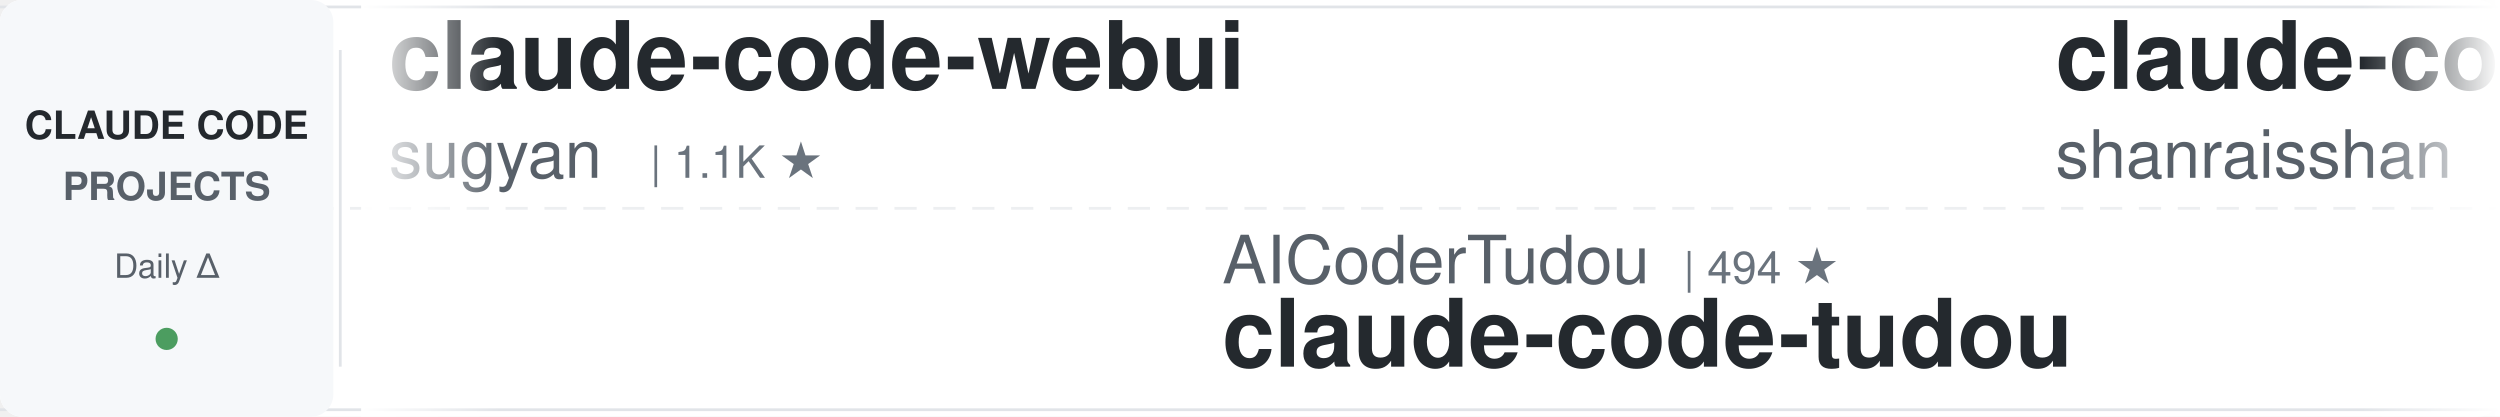
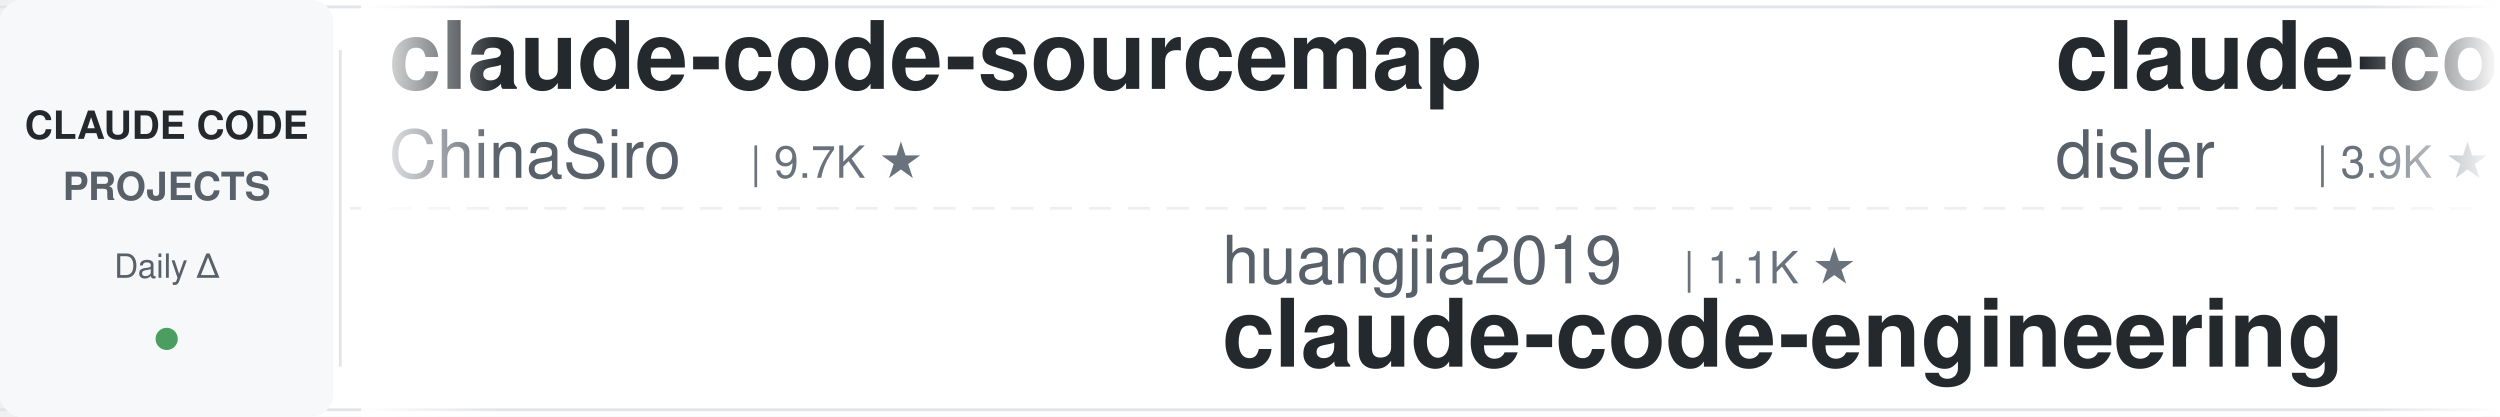
<svg xmlns="http://www.w3.org/2000/svg" width="900" height="150">
  <defs>
    <linearGradient id="awesomeLeftFade" x1="0%" y1="0%" x2="100%" y2="0%">
      <stop offset="0%" style="stop-color:#ffffff;stop-opacity:1" />
      <stop offset="100%" style="stop-color:#ffffff;stop-opacity:0" />
    </linearGradient>
    <linearGradient id="awesomeRightFade" x1="0%" y1="0%" x2="100%" y2="0%">
      <stop offset="0%" style="stop-color:#ffffff;stop-opacity:0" />
      <stop offset="100%" style="stop-color:#ffffff;stop-opacity:1" />
    </linearGradient>
  </defs>
  <rect width="900" height="150" fill="#ffffff" rx="8" />
  <rect x="0" y="2" width="900" height="1" fill="#e1e4e8" />
  <rect x="0" y="147" width="900" height="1" fill="#e1e4e8" />
  <line x1="0" y1="75" x2="900" y2="75" stroke="#e1e4e8" stroke-width="1" stroke-dasharray="8 6" opacity="0.6" />
  <rect x="0" y="0" width="120" height="150" fill="#f6f8fa" rx="8" />
  <text x="60" y="50" font-family="-apple-system, BlinkMacSystemFont, 'Segoe UI', Helvetica, Arial, sans-serif" font-size="14" font-weight="600" fill="#24292e" text-anchor="middle">CLAUDE CODE</text>
  <text x="60" y="72" font-family="-apple-system, BlinkMacSystemFont, 'Segoe UI', Helvetica, Arial, sans-serif" font-size="14" font-weight="600" fill="#586069" text-anchor="middle">PROJECTS</text>
  <text x="60" y="100" font-family="-apple-system, BlinkMacSystemFont, 'Segoe UI', Helvetica, Arial, sans-serif" font-size="12" font-weight="500" fill="#586069" text-anchor="middle">Daily Δ</text>
  <circle cx="60" cy="122" r="4" fill="#22863a" opacity="0.8" />
  <rect x="122" y="18" width="1" height="114" fill="#e1e4e8" />
  <clipPath id="awesomeTickerClip">
    <rect x="130" y="0" width="770" height="150" />
  </clipPath>
  <g clip-path="url(#awesomeTickerClip)">
    <g id="awesomeTickerItems">
      <animateTransform attributeName="transform" attributeType="XML" type="translate" from="0 0" to="-3000 0" dur="54s" repeatCount="indefinite" />
      <g transform="translate(0, 0)">
-         <text x="140" y="32" font-family="-apple-system, BlinkMacSystemFont, 'Segoe UI', Helvetica, Arial, sans-serif" font-size="34" font-weight="600" fill="#24292e">claude-code-webui</text>
-         <text x="140" y="64" font-family="-apple-system, BlinkMacSystemFont, 'Segoe UI', Helvetica, Arial, sans-serif" font-size="24" font-weight="400" fill="#586069">sugyan</text>
-         <text x="234" y="64" font-family="-apple-system, BlinkMacSystemFont, 'Segoe UI', Helvetica, Arial, sans-serif" font-size="16" font-weight="500" fill="#6a737d">| 1.1K ★</text>
+         <text x="140" y="32" font-family="-apple-system, BlinkMacSystemFont, 'Segoe UI', Helvetica, Arial, sans-serif" font-size="34" font-weight="600" fill="#24292e">claude-code-sourcemap</text>
+         <text x="140" y="64" font-family="-apple-system, BlinkMacSystemFont, 'Segoe UI', Helvetica, Arial, sans-serif" font-size="24" font-weight="400" fill="#586069">ChinaSiro</text>
+         <text x="270" y="64" font-family="-apple-system, BlinkMacSystemFont, 'Segoe UI', Helvetica, Arial, sans-serif" font-size="16" font-weight="500" fill="#6a737d">| 9.7K ★</text>
      </g>
      <g transform="translate(300, 0)">
-         <text x="140" y="102" font-family="-apple-system, BlinkMacSystemFont, 'Segoe UI', Helvetica, Arial, sans-serif" font-size="24" font-weight="400" fill="#586069">AICoderTudou</text>
-         <text x="306" y="102" font-family="-apple-system, BlinkMacSystemFont, 'Segoe UI', Helvetica, Arial, sans-serif" font-size="16" font-weight="500" fill="#6a737d">| 494 ★</text>
-         <text x="140" y="132" font-family="-apple-system, BlinkMacSystemFont, 'Segoe UI', Helvetica, Arial, sans-serif" font-size="34" font-weight="600" fill="#24292e">claude-code-tudou</text>
+         <text x="140" y="102" font-family="-apple-system, BlinkMacSystemFont, 'Segoe UI', Helvetica, Arial, sans-serif" font-size="24" font-weight="400" fill="#586069">huangjia2019</text>
+         <text x="306" y="102" font-family="-apple-system, BlinkMacSystemFont, 'Segoe UI', Helvetica, Arial, sans-serif" font-size="16" font-weight="500" fill="#6a737d">| 1.1K ★</text>
+         <text x="140" y="132" font-family="-apple-system, BlinkMacSystemFont, 'Segoe UI', Helvetica, Arial, sans-serif" font-size="34" font-weight="600" fill="#24292e">claude-code-engineering</text>
      </g>
      <g transform="translate(600, 0)">
-         <text x="140" y="32" font-family="-apple-system, BlinkMacSystemFont, 'Segoe UI', Helvetica, Arial, sans-serif" font-size="34" font-weight="600" fill="#24292e">claude-code-best-practic...</text>
-         <text x="140" y="64" font-family="-apple-system, BlinkMacSystemFont, 'Segoe UI', Helvetica, Arial, sans-serif" font-size="24" font-weight="400" fill="#586069">shanraisshan</text>
-         <text x="306" y="64" font-family="-apple-system, BlinkMacSystemFont, 'Segoe UI', Helvetica, Arial, sans-serif" font-size="16" font-weight="500" fill="#6a737d">| 66.3K ★</text>
-         <text x="392" y="64" font-family="-apple-system, BlinkMacSystemFont, 'Segoe UI', Helvetica, Arial, sans-serif" font-size="16" font-weight="500" fill="#22863a"> +8</text>
+         <text x="140" y="32" font-family="-apple-system, BlinkMacSystemFont, 'Segoe UI', Helvetica, Arial, sans-serif" font-size="34" font-weight="600" fill="#24292e">claude-code-hooks-master...</text>
+         <text x="140" y="64" font-family="-apple-system, BlinkMacSystemFont, 'Segoe UI', Helvetica, Arial, sans-serif" font-size="24" font-weight="400" fill="#586069">disler</text>
+         <text x="234" y="64" font-family="-apple-system, BlinkMacSystemFont, 'Segoe UI', Helvetica, Arial, sans-serif" font-size="16" font-weight="500" fill="#6a737d">| 3.9K ★</text>
      </g>
      <g transform="translate(900, 0)">
-         <text x="140" y="102" font-family="-apple-system, BlinkMacSystemFont, 'Segoe UI', Helvetica, Arial, sans-serif" font-size="24" font-weight="400" fill="#586069">disler</text>
-         <text x="234" y="102" font-family="-apple-system, BlinkMacSystemFont, 'Segoe UI', Helvetica, Arial, sans-serif" font-size="16" font-weight="500" fill="#6a737d">| 3.9K ★</text>
-         <text x="140" y="132" font-family="-apple-system, BlinkMacSystemFont, 'Segoe UI', Helvetica, Arial, sans-serif" font-size="34" font-weight="600" fill="#24292e">claude-code-hooks-master...</text>
+         <text x="140" y="102" font-family="-apple-system, BlinkMacSystemFont, 'Segoe UI', Helvetica, Arial, sans-serif" font-size="24" font-weight="400" fill="#586069">shanraisshan</text>
+         <text x="306" y="102" font-family="-apple-system, BlinkMacSystemFont, 'Segoe UI', Helvetica, Arial, sans-serif" font-size="16" font-weight="500" fill="#6a737d">| 66.3K ★</text>
+         <text x="392" y="102" font-family="-apple-system, BlinkMacSystemFont, 'Segoe UI', Helvetica, Arial, sans-serif" font-size="16" font-weight="500" fill="#22863a"> +7</text>
+         <text x="140" y="132" font-family="-apple-system, BlinkMacSystemFont, 'Segoe UI', Helvetica, Arial, sans-serif" font-size="34" font-weight="600" fill="#24292e">claude-code-best-practic...</text>
      </g>
      <g transform="translate(1200, 0)">
-         <text x="140" y="32" font-family="-apple-system, BlinkMacSystemFont, 'Segoe UI', Helvetica, Arial, sans-serif" font-size="34" font-weight="600" fill="#24292e">claude-code-cli</text>
-         <text x="140" y="64" font-family="-apple-system, BlinkMacSystemFont, 'Segoe UI', Helvetica, Arial, sans-serif" font-size="24" font-weight="400" fill="#586069">huangserva</text>
-         <text x="282" y="64" font-family="-apple-system, BlinkMacSystemFont, 'Segoe UI', Helvetica, Arial, sans-serif" font-size="16" font-weight="500" fill="#6a737d">| 631 ★</text>
+         <text x="140" y="32" font-family="-apple-system, BlinkMacSystemFont, 'Segoe UI', Helvetica, Arial, sans-serif" font-size="34" font-weight="600" fill="#24292e">oh-my-claudecode</text>
+         <text x="140" y="64" font-family="-apple-system, BlinkMacSystemFont, 'Segoe UI', Helvetica, Arial, sans-serif" font-size="24" font-weight="400" fill="#586069">Yeachan-Heo</text>
+         <text x="294" y="64" font-family="-apple-system, BlinkMacSystemFont, 'Segoe UI', Helvetica, Arial, sans-serif" font-size="16" font-weight="500" fill="#6a737d">| 39.3K ★</text>
+         <text x="380" y="64" font-family="-apple-system, BlinkMacSystemFont, 'Segoe UI', Helvetica, Arial, sans-serif" font-size="16" font-weight="500" fill="#22863a"> +3</text>
      </g>
      <g transform="translate(1500, 0)">
-         <text x="140" y="102" font-family="-apple-system, BlinkMacSystemFont, 'Segoe UI', Helvetica, Arial, sans-serif" font-size="24" font-weight="400" fill="#586069">alejandrobalderas</text>
-         <text x="366" y="102" font-family="-apple-system, BlinkMacSystemFont, 'Segoe UI', Helvetica, Arial, sans-serif" font-size="16" font-weight="500" fill="#6a737d">| 2.9K ★</text>
-         <text x="443" y="102" font-family="-apple-system, BlinkMacSystemFont, 'Segoe UI', Helvetica, Arial, sans-serif" font-size="16" font-weight="500" fill="#22863a"> +8</text>
-         <text x="140" y="132" font-family="-apple-system, BlinkMacSystemFont, 'Segoe UI', Helvetica, Arial, sans-serif" font-size="34" font-weight="600" fill="#24292e">claude-code-from-source</text>
+         <text x="140" y="102" font-family="-apple-system, BlinkMacSystemFont, 'Segoe UI', Helvetica, Arial, sans-serif" font-size="24" font-weight="400" fill="#586069">chauncygu</text>
+         <text x="270" y="102" font-family="-apple-system, BlinkMacSystemFont, 'Segoe UI', Helvetica, Arial, sans-serif" font-size="16" font-weight="500" fill="#6a737d">| 2.8K ★</text>
+         <text x="140" y="132" font-family="-apple-system, BlinkMacSystemFont, 'Segoe UI', Helvetica, Arial, sans-serif" font-size="34" font-weight="600" fill="#24292e">collection-claude-code-s...</text>
      </g>
      <g transform="translate(1800, 0)">
-         <text x="140" y="32" font-family="-apple-system, BlinkMacSystemFont, 'Segoe UI', Helvetica, Arial, sans-serif" font-size="34" font-weight="600" fill="#24292e">collection-claude-code-s...</text>
-         <text x="140" y="64" font-family="-apple-system, BlinkMacSystemFont, 'Segoe UI', Helvetica, Arial, sans-serif" font-size="24" font-weight="400" fill="#586069">chauncygu</text>
-         <text x="270" y="64" font-family="-apple-system, BlinkMacSystemFont, 'Segoe UI', Helvetica, Arial, sans-serif" font-size="16" font-weight="500" fill="#6a737d">| 2.8K ★</text>
+         <text x="140" y="32" font-family="-apple-system, BlinkMacSystemFont, 'Segoe UI', Helvetica, Arial, sans-serif" font-size="34" font-weight="600" fill="#24292e">claude-coder</text>
+         <text x="140" y="64" font-family="-apple-system, BlinkMacSystemFont, 'Segoe UI', Helvetica, Arial, sans-serif" font-size="24" font-weight="400" fill="#586069">kodu-ai</text>
+         <text x="246" y="64" font-family="-apple-system, BlinkMacSystemFont, 'Segoe UI', Helvetica, Arial, sans-serif" font-size="16" font-weight="500" fill="#6a737d">| 5.2K ★</text>
      </g>
      <g transform="translate(2100, 0)">
-         <text x="140" y="102" font-family="-apple-system, BlinkMacSystemFont, 'Segoe UI', Helvetica, Arial, sans-serif" font-size="24" font-weight="400" fill="#586069">edmund-io</text>
-         <text x="270" y="102" font-family="-apple-system, BlinkMacSystemFont, 'Segoe UI', Helvetica, Arial, sans-serif" font-size="16" font-weight="500" fill="#6a737d">| 1.5K ★</text>
-         <text x="140" y="132" font-family="-apple-system, BlinkMacSystemFont, 'Segoe UI', Helvetica, Arial, sans-serif" font-size="34" font-weight="600" fill="#24292e">edmunds-claude-code</text>
+         <text x="140" y="102" font-family="-apple-system, BlinkMacSystemFont, 'Segoe UI', Helvetica, Arial, sans-serif" font-size="24" font-weight="400" fill="#586069">ChrisWiles</text>
+         <text x="282" y="102" font-family="-apple-system, BlinkMacSystemFont, 'Segoe UI', Helvetica, Arial, sans-serif" font-size="16" font-weight="500" fill="#6a737d">| 6.1K ★</text>
+         <text x="140" y="132" font-family="-apple-system, BlinkMacSystemFont, 'Segoe UI', Helvetica, Arial, sans-serif" font-size="34" font-weight="600" fill="#24292e">claude-code-showcase</text>
      </g>
      <g transform="translate(2400, 0)">
-         <text x="140" y="32" font-family="-apple-system, BlinkMacSystemFont, 'Segoe UI', Helvetica, Arial, sans-serif" font-size="34" font-weight="600" fill="#24292e">Claude-Code</text>
-         <text x="140" y="64" font-family="-apple-system, BlinkMacSystemFont, 'Segoe UI', Helvetica, Arial, sans-serif" font-size="24" font-weight="400" fill="#586069">KPR111</text>
-         <text x="234" y="64" font-family="-apple-system, BlinkMacSystemFont, 'Segoe UI', Helvetica, Arial, sans-serif" font-size="16" font-weight="500" fill="#6a737d">| 18 ★</text>
+         <text x="140" y="32" font-family="-apple-system, BlinkMacSystemFont, 'Segoe UI', Helvetica, Arial, sans-serif" font-size="34" font-weight="600" fill="#24292e">skills</text>
+         <text x="140" y="64" font-family="-apple-system, BlinkMacSystemFont, 'Segoe UI', Helvetica, Arial, sans-serif" font-size="24" font-weight="400" fill="#586069">anthropics</text>
+         <text x="282" y="64" font-family="-apple-system, BlinkMacSystemFont, 'Segoe UI', Helvetica, Arial, sans-serif" font-size="16" font-weight="500" fill="#6a737d">| 177.8K ★</text>
+         <text x="377" y="64" font-family="-apple-system, BlinkMacSystemFont, 'Segoe UI', Helvetica, Arial, sans-serif" font-size="16" font-weight="500" fill="#22863a"> +18</text>
      </g>
      <g transform="translate(2700, 0)">
-         <text x="140" y="102" font-family="-apple-system, BlinkMacSystemFont, 'Segoe UI', Helvetica, Arial, sans-serif" font-size="24" font-weight="400" fill="#586069">777genius</text>
-         <text x="270" y="102" font-family="-apple-system, BlinkMacSystemFont, 'Segoe UI', Helvetica, Arial, sans-serif" font-size="16" font-weight="500" fill="#6a737d">| 931 ★</text>
-         <text x="140" y="132" font-family="-apple-system, BlinkMacSystemFont, 'Segoe UI', Helvetica, Arial, sans-serif" font-size="34" font-weight="600" fill="#24292e">claude-code-source-code</text>
+         <text x="140" y="102" font-family="-apple-system, BlinkMacSystemFont, 'Segoe UI', Helvetica, Arial, sans-serif" font-size="24" font-weight="400" fill="#586069">ponponon</text>
+         <text x="258" y="102" font-family="-apple-system, BlinkMacSystemFont, 'Segoe UI', Helvetica, Arial, sans-serif" font-size="16" font-weight="500" fill="#6a737d">| 2.3K ★</text>
+         <text x="140" y="132" font-family="-apple-system, BlinkMacSystemFont, 'Segoe UI', Helvetica, Arial, sans-serif" font-size="34" font-weight="600" fill="#24292e">claude_code_src</text>
      </g>
      <g transform="translate(3000, 0)">
-         <text x="140" y="32" font-family="-apple-system, BlinkMacSystemFont, 'Segoe UI', Helvetica, Arial, sans-serif" font-size="34" font-weight="600" fill="#24292e">claude-code-webui</text>
-         <text x="140" y="64" font-family="-apple-system, BlinkMacSystemFont, 'Segoe UI', Helvetica, Arial, sans-serif" font-size="24" font-weight="400" fill="#586069">sugyan</text>
-         <text x="234" y="64" font-family="-apple-system, BlinkMacSystemFont, 'Segoe UI', Helvetica, Arial, sans-serif" font-size="16" font-weight="500" fill="#6a737d">| 1.1K ★</text>
+         <text x="140" y="32" font-family="-apple-system, BlinkMacSystemFont, 'Segoe UI', Helvetica, Arial, sans-serif" font-size="34" font-weight="600" fill="#24292e">claude-code-sourcemap</text>
+         <text x="140" y="64" font-family="-apple-system, BlinkMacSystemFont, 'Segoe UI', Helvetica, Arial, sans-serif" font-size="24" font-weight="400" fill="#586069">ChinaSiro</text>
+         <text x="270" y="64" font-family="-apple-system, BlinkMacSystemFont, 'Segoe UI', Helvetica, Arial, sans-serif" font-size="16" font-weight="500" fill="#6a737d">| 9.7K ★</text>
      </g>
      <g transform="translate(3300, 0)">
-         <text x="140" y="102" font-family="-apple-system, BlinkMacSystemFont, 'Segoe UI', Helvetica, Arial, sans-serif" font-size="24" font-weight="400" fill="#586069">AICoderTudou</text>
-         <text x="306" y="102" font-family="-apple-system, BlinkMacSystemFont, 'Segoe UI', Helvetica, Arial, sans-serif" font-size="16" font-weight="500" fill="#6a737d">| 494 ★</text>
-         <text x="140" y="132" font-family="-apple-system, BlinkMacSystemFont, 'Segoe UI', Helvetica, Arial, sans-serif" font-size="34" font-weight="600" fill="#24292e">claude-code-tudou</text>
+         <text x="140" y="102" font-family="-apple-system, BlinkMacSystemFont, 'Segoe UI', Helvetica, Arial, sans-serif" font-size="24" font-weight="400" fill="#586069">huangjia2019</text>
+         <text x="306" y="102" font-family="-apple-system, BlinkMacSystemFont, 'Segoe UI', Helvetica, Arial, sans-serif" font-size="16" font-weight="500" fill="#6a737d">| 1.1K ★</text>
+         <text x="140" y="132" font-family="-apple-system, BlinkMacSystemFont, 'Segoe UI', Helvetica, Arial, sans-serif" font-size="34" font-weight="600" fill="#24292e">claude-code-engineering</text>
      </g>
      <g transform="translate(3600, 0)">
-         <text x="140" y="32" font-family="-apple-system, BlinkMacSystemFont, 'Segoe UI', Helvetica, Arial, sans-serif" font-size="34" font-weight="600" fill="#24292e">claude-code-best-practic...</text>
-         <text x="140" y="64" font-family="-apple-system, BlinkMacSystemFont, 'Segoe UI', Helvetica, Arial, sans-serif" font-size="24" font-weight="400" fill="#586069">shanraisshan</text>
-         <text x="306" y="64" font-family="-apple-system, BlinkMacSystemFont, 'Segoe UI', Helvetica, Arial, sans-serif" font-size="16" font-weight="500" fill="#6a737d">| 66.3K ★</text>
-         <text x="392" y="64" font-family="-apple-system, BlinkMacSystemFont, 'Segoe UI', Helvetica, Arial, sans-serif" font-size="16" font-weight="500" fill="#22863a"> +8</text>
+         <text x="140" y="32" font-family="-apple-system, BlinkMacSystemFont, 'Segoe UI', Helvetica, Arial, sans-serif" font-size="34" font-weight="600" fill="#24292e">claude-code-hooks-master...</text>
+         <text x="140" y="64" font-family="-apple-system, BlinkMacSystemFont, 'Segoe UI', Helvetica, Arial, sans-serif" font-size="24" font-weight="400" fill="#586069">disler</text>
+         <text x="234" y="64" font-family="-apple-system, BlinkMacSystemFont, 'Segoe UI', Helvetica, Arial, sans-serif" font-size="16" font-weight="500" fill="#6a737d">| 3.9K ★</text>
      </g>
      <g transform="translate(3900, 0)">
-         <text x="140" y="102" font-family="-apple-system, BlinkMacSystemFont, 'Segoe UI', Helvetica, Arial, sans-serif" font-size="24" font-weight="400" fill="#586069">disler</text>
-         <text x="234" y="102" font-family="-apple-system, BlinkMacSystemFont, 'Segoe UI', Helvetica, Arial, sans-serif" font-size="16" font-weight="500" fill="#6a737d">| 3.9K ★</text>
-         <text x="140" y="132" font-family="-apple-system, BlinkMacSystemFont, 'Segoe UI', Helvetica, Arial, sans-serif" font-size="34" font-weight="600" fill="#24292e">claude-code-hooks-master...</text>
+         <text x="140" y="102" font-family="-apple-system, BlinkMacSystemFont, 'Segoe UI', Helvetica, Arial, sans-serif" font-size="24" font-weight="400" fill="#586069">shanraisshan</text>
+         <text x="306" y="102" font-family="-apple-system, BlinkMacSystemFont, 'Segoe UI', Helvetica, Arial, sans-serif" font-size="16" font-weight="500" fill="#6a737d">| 66.3K ★</text>
+         <text x="392" y="102" font-family="-apple-system, BlinkMacSystemFont, 'Segoe UI', Helvetica, Arial, sans-serif" font-size="16" font-weight="500" fill="#22863a"> +7</text>
+         <text x="140" y="132" font-family="-apple-system, BlinkMacSystemFont, 'Segoe UI', Helvetica, Arial, sans-serif" font-size="34" font-weight="600" fill="#24292e">claude-code-best-practic...</text>
      </g>
    </g>
  </g>
  <rect x="130" y="0" width="50" height="150" fill="url(#awesomeLeftFade)" />
  <rect x="850" y="0" width="50" height="150" fill="url(#awesomeRightFade)" />
</svg>
